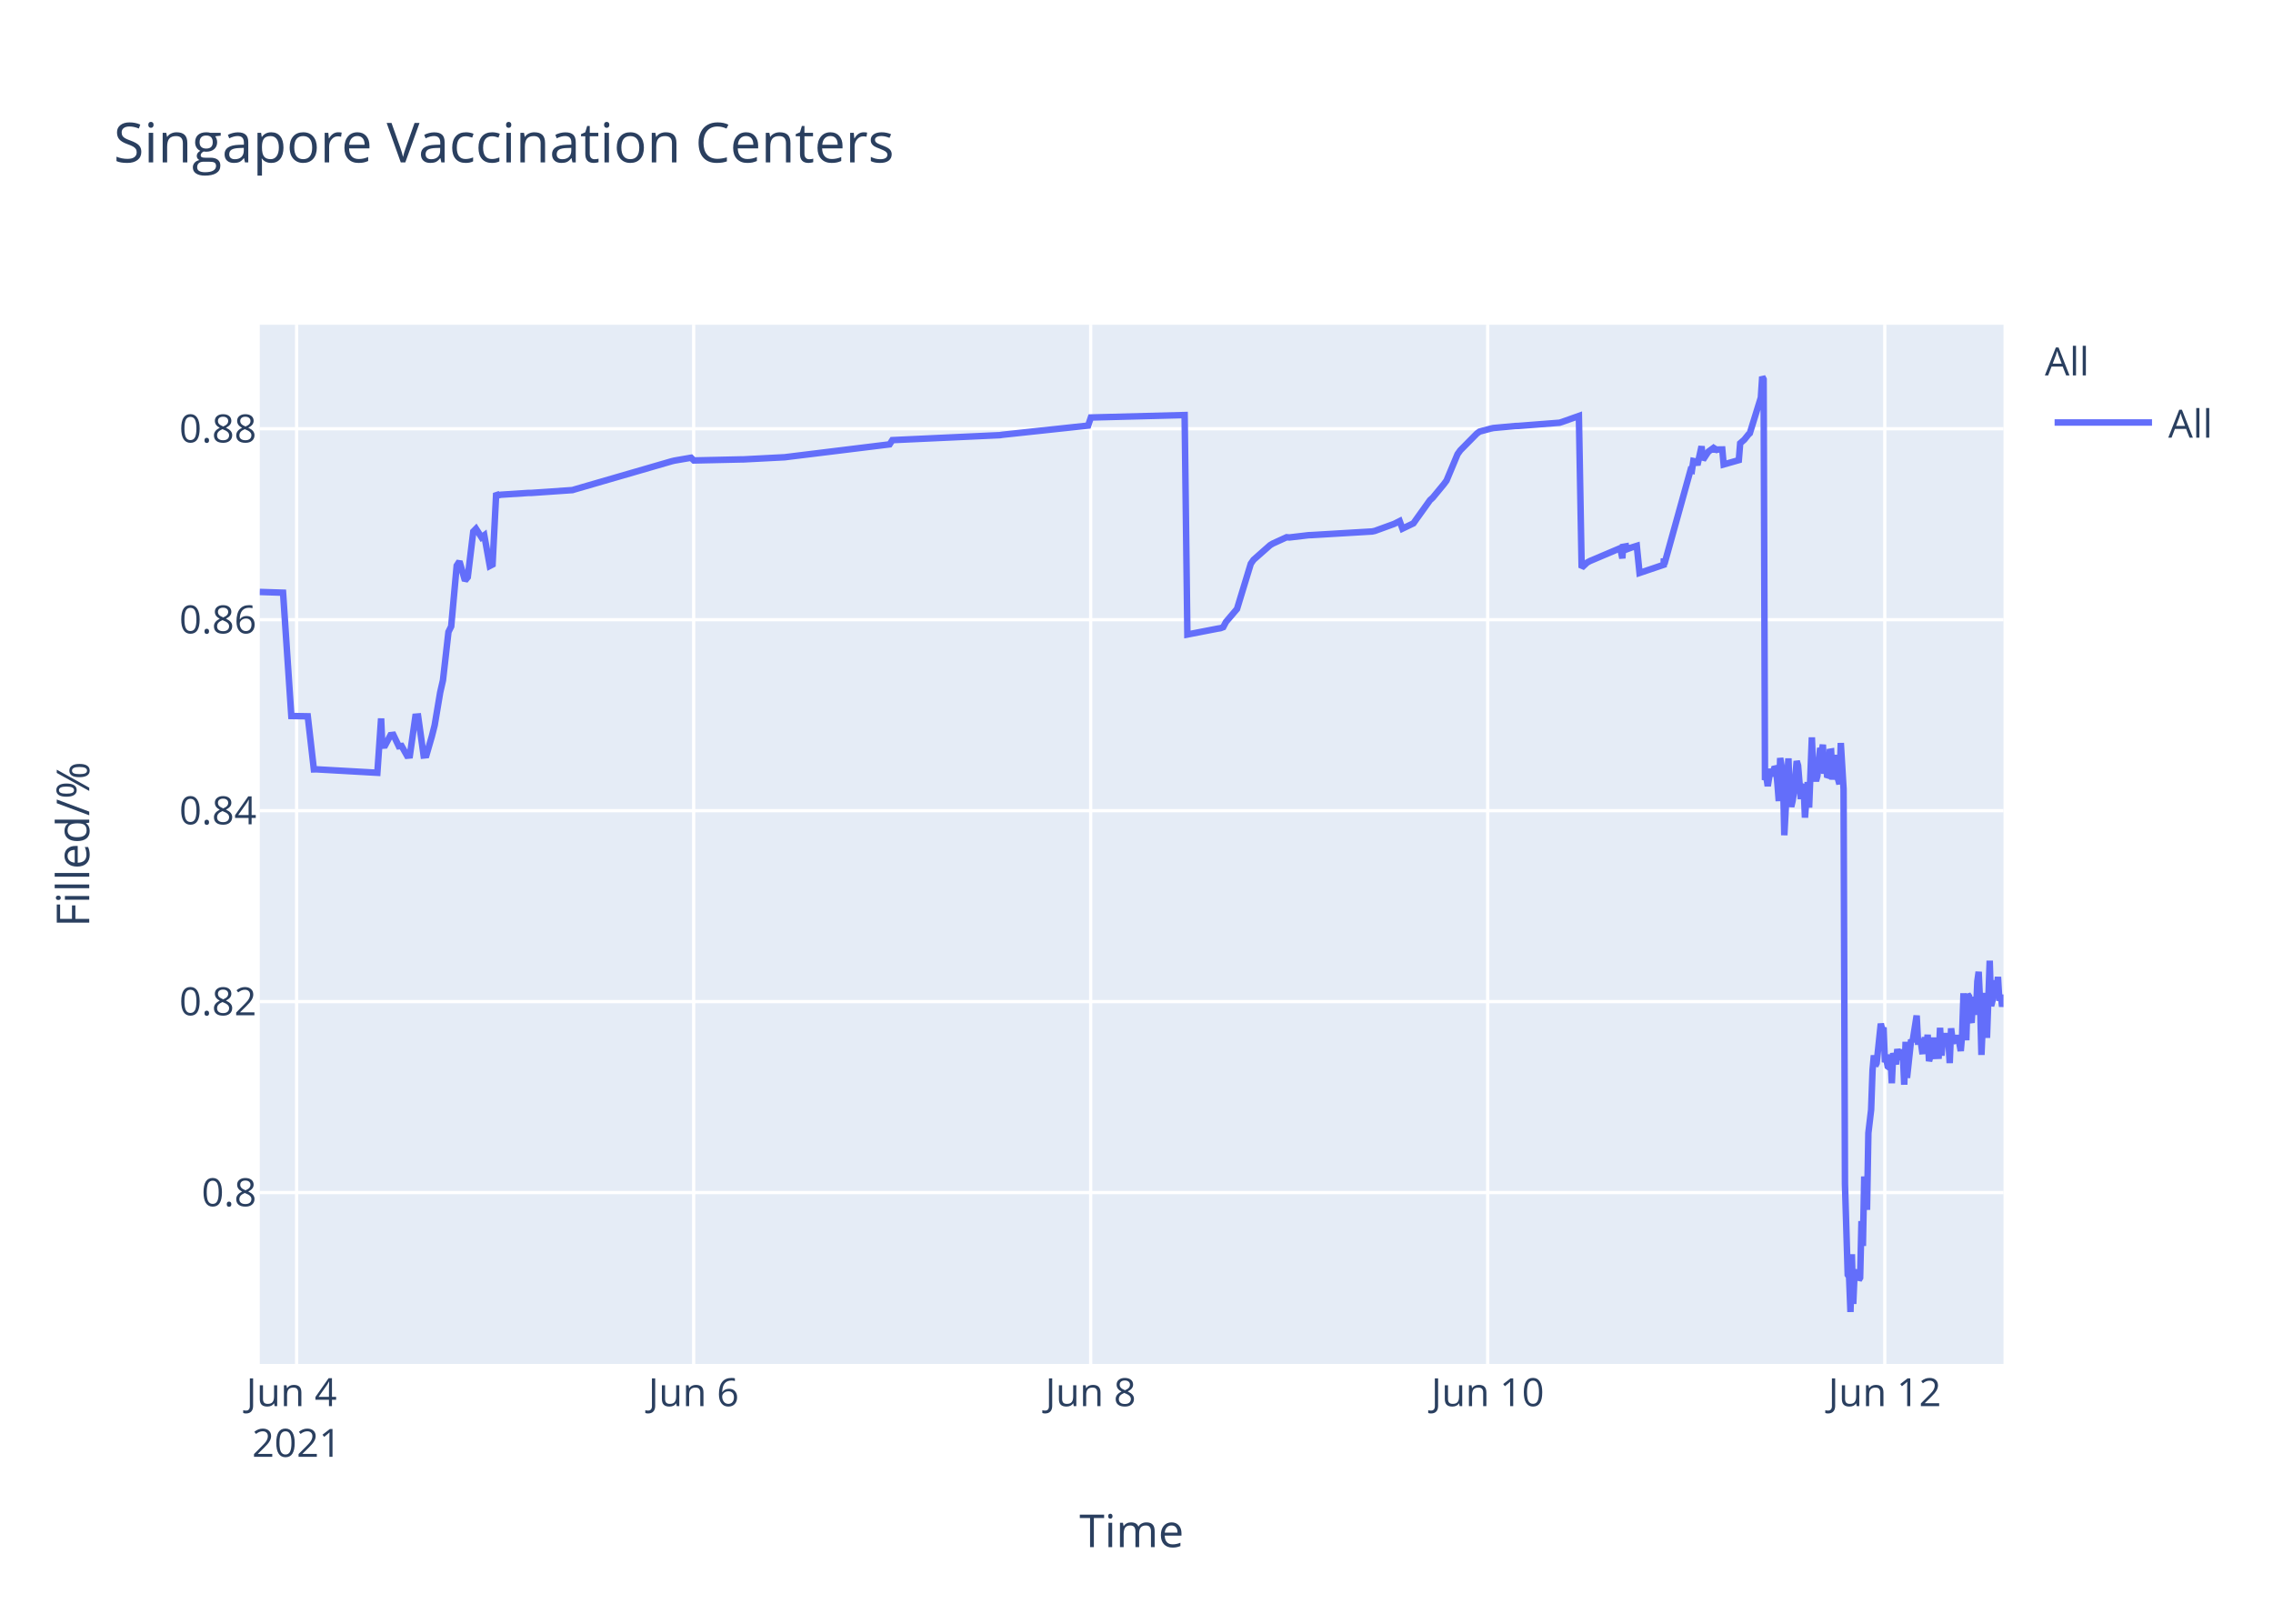
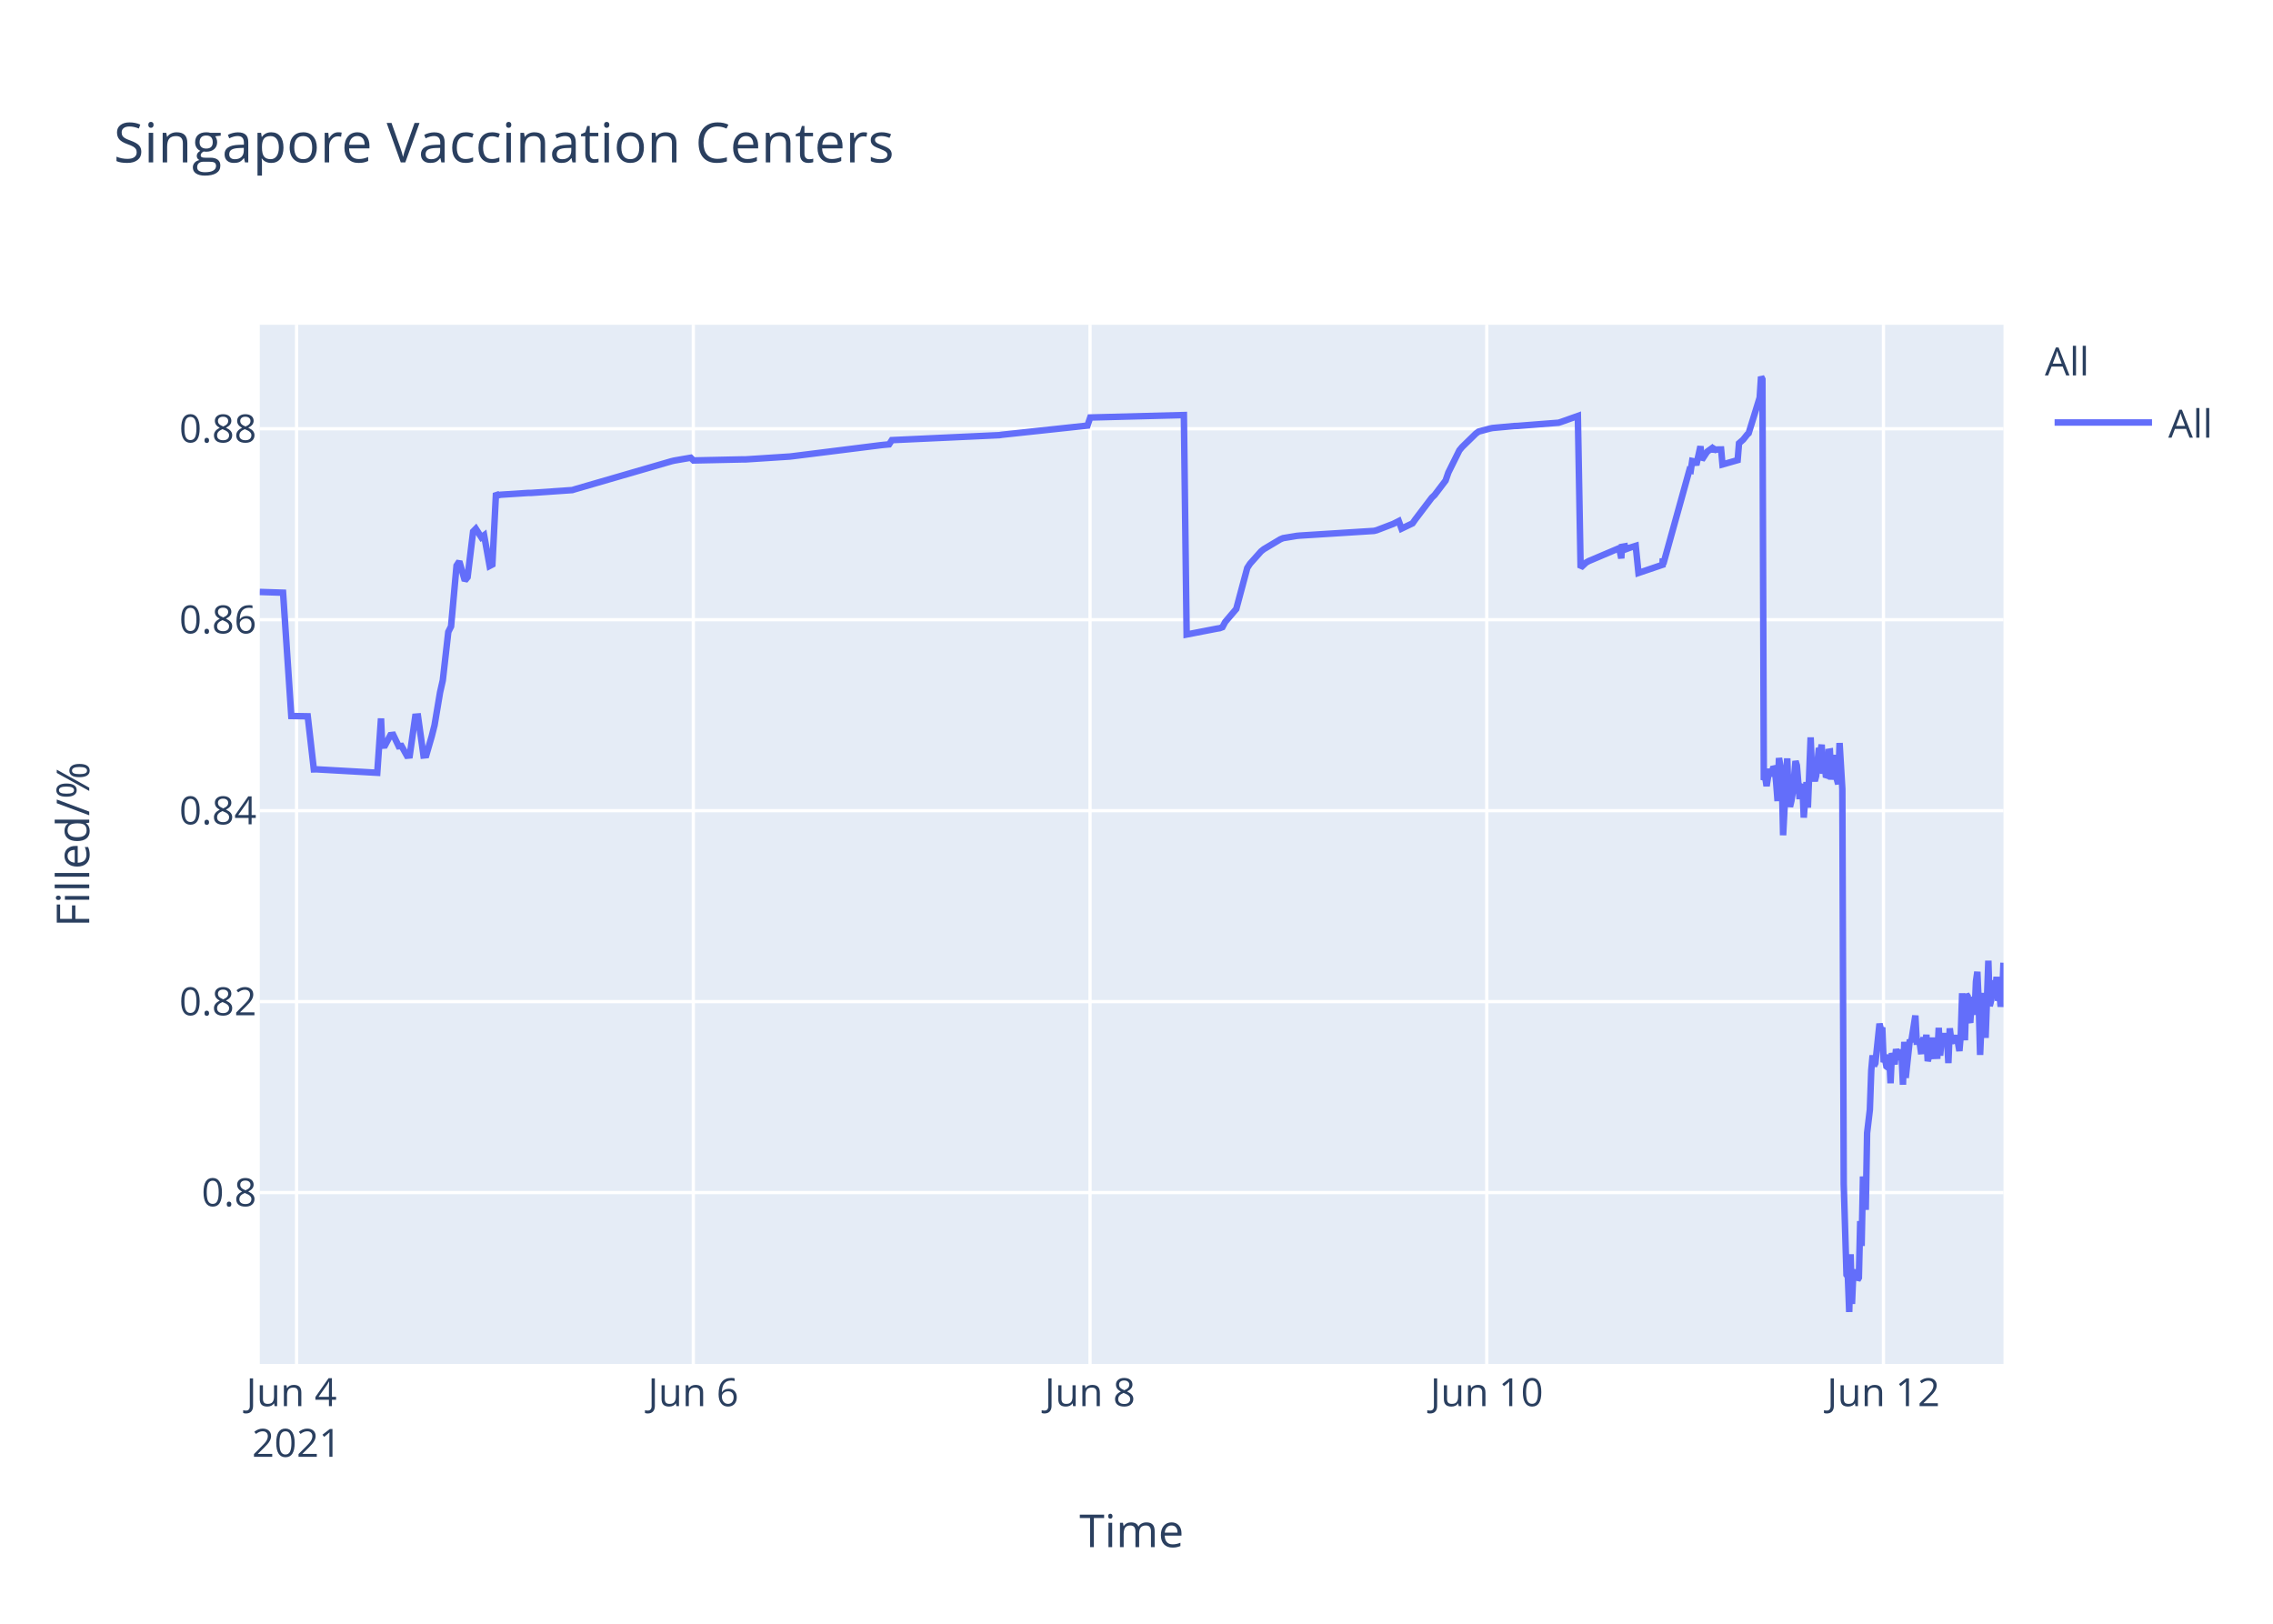
<svg xmlns="http://www.w3.org/2000/svg" class="main-svg" width="700" height="500" style="" viewBox="0 0 700 500">
  <rect x="0" y="0" width="700" height="500" style="fill: rgb(255, 255, 255); fill-opacity: 1;" />
-   <defs id="defs-17ac6e">
+   <defs id="defs-8a94d0">
    <g class="clips">
-       <clipPath id="clip17ac6exyplot" class="plotclip">
+       <clipPath id="clip8a94d0xyplot" class="plotclip">
        <rect width="537" height="320" />
      </clipPath>
-       <clipPath class="axesclip" id="clip17ac6ex">
+       <clipPath class="axesclip" id="clip8a94d0x">
        <rect x="80" y="0" width="537" height="500" />
      </clipPath>
-       <clipPath class="axesclip" id="clip17ac6ey">
+       <clipPath class="axesclip" id="clip8a94d0y">
        <rect x="0" y="100" width="700" height="320" />
      </clipPath>
-       <clipPath class="axesclip" id="clip17ac6exy">
+       <clipPath class="axesclip" id="clip8a94d0xy">
        <rect x="80" y="100" width="537" height="320" />
      </clipPath>
    </g>
    <g class="gradients" />
  </defs>
  <g class="bglayer">
    <rect class="bg" x="80" y="100" width="537" height="320" style="fill: rgb(229, 236, 246); fill-opacity: 1; stroke-width: 0;" />
  </g>
  <g class="layer-below">
    <g class="imagelayer" />
    <g class="shapelayer" />
  </g>
  <g class="cartesianlayer">
    <g class="subplot xy">
      <g class="layer-subplot">
        <g class="shapelayer" />
        <g class="imagelayer" />
      </g>
      <g class="gridlayer">
        <g class="x">
-           <path class="xgrid crisp" transform="translate(91.35,0)" d="M0,100v320" style="stroke: rgb(255, 255, 255); stroke-opacity: 1; stroke-width: 1px;" />
-           <path class="xgrid crisp" transform="translate(213.62,0)" d="M0,100v320" style="stroke: rgb(255, 255, 255); stroke-opacity: 1; stroke-width: 1px;" />
-           <path class="xgrid crisp" transform="translate(335.89,0)" d="M0,100v320" style="stroke: rgb(255, 255, 255); stroke-opacity: 1; stroke-width: 1px;" />
-           <path class="xgrid crisp" transform="translate(458.16,0)" d="M0,100v320" style="stroke: rgb(255, 255, 255); stroke-opacity: 1; stroke-width: 1px;" />
-           <path class="xgrid crisp" transform="translate(580.44,0)" d="M0,100v320" style="stroke: rgb(255, 255, 255); stroke-opacity: 1; stroke-width: 1px;" />
+           <path class="xgrid crisp" transform="translate(91.34,0)" d="M0,100v320" style="stroke: rgb(255, 255, 255); stroke-opacity: 1; stroke-width: 1px;" />
+           <path class="xgrid crisp" transform="translate(213.52,0)" d="M0,100v320" style="stroke: rgb(255, 255, 255); stroke-opacity: 1; stroke-width: 1px;" />
+           <path class="xgrid crisp" transform="translate(335.69,0)" d="M0,100v320" style="stroke: rgb(255, 255, 255); stroke-opacity: 1; stroke-width: 1px;" />
+           <path class="xgrid crisp" transform="translate(457.87,0)" d="M0,100v320" style="stroke: rgb(255, 255, 255); stroke-opacity: 1; stroke-width: 1px;" />
+           <path class="xgrid crisp" transform="translate(580.04,0)" d="M0,100v320" style="stroke: rgb(255, 255, 255); stroke-opacity: 1; stroke-width: 1px;" />
        </g>
        <g class="y">
          <path class="ygrid crisp" transform="translate(0,367.23)" d="M80,0h537" style="stroke: rgb(255, 255, 255); stroke-opacity: 1; stroke-width: 1px;" />
          <path class="ygrid crisp" transform="translate(0,308.43)" d="M80,0h537" style="stroke: rgb(255, 255, 255); stroke-opacity: 1; stroke-width: 1px;" />
          <path class="ygrid crisp" transform="translate(0,249.63)" d="M80,0h537" style="stroke: rgb(255, 255, 255); stroke-opacity: 1; stroke-width: 1px;" />
          <path class="ygrid crisp" transform="translate(0,190.83)" d="M80,0h537" style="stroke: rgb(255, 255, 255); stroke-opacity: 1; stroke-width: 1px;" />
          <path class="ygrid crisp" transform="translate(0,132.03)" d="M80,0h537" style="stroke: rgb(255, 255, 255); stroke-opacity: 1; stroke-width: 1px;" />
        </g>
      </g>
      <g class="zerolinelayer" />
      <path class="xlines-below" />
      <path class="ylines-below" />
      <g class="overlines-below" />
      <g class="xaxislayer-below" />
      <g class="yaxislayer-below" />
      <g class="overaxes-below" />
-       <g class="plot" transform="translate(80,100)" clip-path="url('#clip17ac6exyplot')">
+       <g class="plot" transform="translate(80,100)" clip-path="url('#clip8a94d0xyplot')">
        <g class="scatterlayer mlayer">
-           <g class="trace scatter tracedf7493" style="stroke-miterlimit: 2; opacity: 1;">
+           <g class="trace scatter trace25ad38" style="stroke-miterlimit: 2; opacity: 1;">
            <g class="fills" />
            <g class="errorbars" />
            <g class="lines">
-               <path class="js-line" d="M0,82.28L7.17,82.51L9.72,120.48L14.78,120.57L16.66,136.92L17.45,136.9L36.21,137.96L37.37,121.23L37.73,129.62L38.58,129.56L40.27,126.37L41.13,126.27L42.82,129.79L43.67,129.7L45.37,132.71L46.22,132.63L47.92,120.69L48.77,120.62L50.46,132.64L51.31,132.55L53.01,126.68L53.86,123.32L55.56,113.21L56.41,109.51L58.11,94.58L58.95,92.89L60.65,74.17L61.5,72.87L63.2,78.78L64.05,77.73L65.75,63.68L66.59,62.82L68.29,65.47L69.14,64.83L70.84,74.27L71.69,73.83L72.81,51.83L73.39,52.53L74.24,52.34L82.73,51.79L83.58,51.79L96.31,50.91L97.16,50.65L126.88,42.03L127.73,41.83L132.83,40.95L133.68,41.79L148.11,41.47L148.96,41.46L161.69,40.8L162.54,40.69L193.96,36.83L194.81,35.53L227.92,34L228.77,33.87L255.1,31.05L255.95,28.56L284.82,27.81L285.67,95.38L295.03,93.57L295.86,93.44L296.71,93.12L297.55,91.51L300.1,88.51L300.95,87.52L305.2,73.59L306.04,72.39L311.14,67.88L311.99,67.37L316.24,65.43L317.08,65.5L323.03,64.8L323.88,64.77L342.56,63.66L343.41,63.48L349.35,61.32L350.2,60.89L351.05,60.46L351.9,62.78L355.29,61.15L356.14,59.94L360.39,54.01L361.24,53.24L364.63,49.13L365.48,47.98L368.88,39.84L369.73,38.66L374.82,33.5L375.67,32.89L379.07,31.98L379.92,31.8L386.71,31.18L387.56,31.16L400.29,30.17L401.14,29.9L406.24,28.09L407.09,74.81L408.79,73.22L409.64,72.76L418.13,69.16L418.98,68.8L419.63,71.93L419.83,68.39L420.64,68.25L420.68,69.25L421.48,67.95L421.53,68.94L422.37,68.62L424.07,68.09L424.92,76.43L432.36,73.91L432.39,72.31L432.43,72.03L432.56,73.74L440.63,44.74L441.05,44.87L441.48,41.95L442.33,42.12L442.75,43.2L444.02,37.43L444.45,41.6L445.72,39.66L446.15,39.05L447.42,38.13L447.85,38.96L448.27,38.26L448.7,38.53L449.12,38.42L450.4,38.4L450.82,43.02L455.49,41.69L455.91,36.5L456.76,35.76L457.18,35.39L458.46,33.79L458.88,33.41L462.28,22.43L462.7,16L463.13,16.8L463.55,140.18L463.98,139.22L464.4,142.07L465.25,136.79L465.68,138.99L466.53,136.15L466.95,136.63L467.38,141.25L467.8,146.68L468.23,133.42L469.07,138.09L469.5,157.2L470.77,133.53L471.2,145.44L471.62,148.42L472.04,146.68L472.47,144.02L473.32,134.36L473.74,135.71L474.59,146.05L475.02,142.1L475.44,141.74L475.86,151.77L476.71,140.84L477.14,148.68L477.99,127.07L478.41,137.58L479.26,140.49L479.69,138.92L480.54,130.34L480.96,131.67L481.38,129.31L481.81,138.25L482.23,134.05L482.66,138.68L483.08,138.81L483.51,131.49L483.93,131.42L484.36,140.05L485.2,132.48L485.63,138.41L486.48,141.46L486.9,128.79L487.75,142.96L488.18,264.58L489.03,292.55L489.45,293.12L489.88,304L490.31,286.22L490.73,301.52L491.15,291.75L491.57,292.1L492,291.07L492.43,294.16L492.85,293.46L493.27,276.02L493.7,283.67L494.12,262.28L494.97,272.54L495.39,248.89L496.24,241.71L496.67,229.6L497.09,224.98L497.52,228.24L497.94,227.36L499.22,215.22L499.64,217.06L500.06,216.4L500.49,227.08L500.91,226.08L501.34,228.38L501.77,228.68L502.19,224.72L502.61,233.57L503.04,224.28L503.89,227.75L504.31,223.07L505.16,226.33L505.59,223.26L506.01,224.52L506.43,234.01L506.86,220.81L507.29,231.91L508.56,220.15L508.98,220.86L510.26,212.72L510.68,220.76L511.53,220.72L511.95,223.7L512.38,223.67L512.8,219.37L513.23,223.08L513.65,218.62L514.07,226.76L514.5,225.2L514.93,224.19L515.35,219.51L515.77,225.16L517.05,225.11L517.47,216.49L517.9,225.05L518.32,220.43L518.74,220.57L519.17,218.19L519.59,220.92L520.02,219.84L520.44,227.36L520.87,216.65L521.29,220.1L521.72,220.01L522.57,220.98L522.99,218.78L523.84,223.64L524.26,218.66L524.69,205.85L525.12,215.25L525.54,220.32L525.96,206.18L526.39,206.81L526.81,214.16L527.24,214.11L527.66,206.99L528.52,212.47L528.94,202.23L529.36,199.24L529.79,208.71L530.21,224.84L530.63,215.2L531.06,214.49L531.48,205.74L531.91,219.6L532.76,195.82L533.18,209.77L533.6,208.24L534.03,203.32L534.45,202.05L534.88,205.17L535.3,200.81L535.73,208.16L536.15,206.35L536.58,209.96L537,207.44" style="vector-effect: non-scaling-stroke; fill: none; stroke: rgb(99, 110, 250); stroke-opacity: 1; stroke-width: 2px; opacity: 1;" />
+               <path class="js-line" d="M0,82.28L7.17,82.51L9.71,120.48L14.77,120.57L16.65,136.92L17.44,136.9L36.18,137.96L37.34,121.23L37.7,129.62L38.55,129.56L40.24,126.37L41.09,126.27L42.79,129.79L43.64,129.7L45.33,132.71L46.18,132.63L47.88,120.69L48.73,120.62L50.42,132.64L51.27,132.55L52.97,126.68L53.82,123.32L55.52,113.21L56.36,109.51L58.06,94.58L58.91,92.89L60.6,74.17L61.45,72.87L63.15,78.78L64,77.73L65.7,63.68L66.54,62.82L68.24,65.47L69.09,64.83L70.79,74.27L71.63,73.83L72.75,51.83L73.33,52.53L74.18,52.34L82.66,51.79L83.51,51.79L96.24,50.91L97.08,50.65L126.78,42.03L127.63,41.83L132.72,40.95L133.57,41.79L148.84,41.46L149.69,41.46L163.26,40.58L164.11,40.48L191.26,37.08L192.11,36.99L193.81,36.83L194.66,35.53L227.74,34L228.59,33.87L254.9,31.05L255.75,28.56L284.59,27.81L285.44,95.38L294.8,93.57L295.63,93.44L296.47,93.12L297.32,91.51L299.87,88.51L300.72,87.52L304.11,74.89L304.96,73.59L308.35,69.79L309.2,69.11L314.29,66.07L315.14,65.71L319.38,65.01L320.23,64.93L343.14,63.48L343.98,63.27L349.07,61.32L349.92,60.89L350.77,60.46L351.62,62.78L355.01,61.15L355.86,59.94L360.95,53.24L361.8,52.44L365.19,47.98L366.04,45.51L369.44,38.66L370.28,37.65L374.53,33.5L375.38,32.89L378.77,31.98L379.62,31.8L386.41,31.18L387.26,31.16L399.98,30.17L400.83,29.9L405.92,28.09L406.77,74.81L408.47,73.22L409.31,72.76L417.8,69.16L418.65,68.8L419.3,71.93L419.5,68.39L420.3,68.25L420.35,69.25L421.15,67.95L421.19,68.94L422.04,68.62L423.74,68.09L424.59,76.43L432.01,73.91L432.05,72.31L432.09,72.03L432.22,73.74L440.28,44.74L440.7,44.87L441.13,41.95L441.98,42.12L442.4,43.2L443.68,37.43L444.1,41.6L445.37,39.66L445.8,39.05L447.07,38.13L447.49,38.96L447.92,38.26L448.34,38.53L448.77,38.42L450.04,38.4L450.46,43.02L455.13,41.69L455.55,36.5L456.4,35.76L456.82,35.39L458.1,33.79L458.52,33.41L461.92,22.43L462.34,16L462.76,16.8L463.19,140.18L463.61,139.22L464.04,142.07L464.89,136.79L465.31,138.99L466.16,136.15L466.58,136.63L467.01,141.25L467.43,146.68L467.86,133.42L468.7,138.09L469.13,157.2L470.4,133.53L470.82,145.44L471.25,148.42L471.67,146.68L472.1,144.02L472.95,134.36L473.37,135.71L474.22,146.05L474.64,142.1L475.07,141.74L475.49,151.77L476.34,140.84L476.76,148.68L477.61,127.07L478.04,137.58L478.89,140.49L479.31,138.92L480.16,130.34L480.58,131.67L481.01,129.31L481.43,138.25L481.86,134.05L482.28,138.68L482.7,138.81L483.13,131.49L483.55,131.42L483.98,140.05L484.82,132.48L485.25,138.41L486.1,141.46L486.52,128.79L487.37,142.96L487.8,264.58L488.65,292.55L489.07,293.12L489.49,304L489.92,286.22L490.34,301.52L490.76,291.75L491.19,292.1L491.61,291.07L492.04,294.16L492.46,293.46L492.88,276.02L493.31,283.67L493.73,262.28L494.58,272.54L495,248.89L495.85,241.71L496.28,229.6L496.7,224.98L497.13,228.24L497.55,227.36L498.82,215.22L499.25,217.06L499.67,216.4L500.1,227.08L500.52,226.08L500.94,228.38L501.37,228.68L501.79,224.72L502.22,233.57L502.64,224.28L503.49,227.75L503.91,223.07L504.76,226.33L505.19,223.26L505.61,224.52L506.04,234.01L506.46,220.81L506.89,231.91L508.16,220.15L508.58,220.86L509.86,212.72L510.28,220.76L511.13,220.72L511.55,223.7L511.98,223.67L512.4,219.37L512.82,223.08L513.25,218.62L513.67,226.76L514.1,225.2L514.52,224.19L514.95,219.51L515.37,225.16L516.64,225.11L517.06,216.49L517.49,225.05L517.91,220.43L518.34,220.57L518.76,218.19L519.19,220.92L519.61,219.84L520.03,227.36L520.46,216.65L520.88,220.1L521.31,220.01L522.15,220.98L522.58,218.78L523.43,223.64L523.85,218.66L524.27,205.85L524.7,215.25L525.12,220.32L525.55,206.18L525.97,206.81L526.4,214.16L526.82,214.11L527.25,206.99L528.1,212.47L528.52,202.23L528.95,199.24L529.37,208.71L529.8,224.84L530.21,215.2L530.64,214.49L531.06,205.74L531.49,219.6L532.34,195.82L532.76,209.77L533.18,208.24L533.61,203.32L534.03,202.05L534.46,205.17L534.88,200.81L535.3,208.16L535.73,206.35L536.15,209.96L536.58,207.44L537,196.45" style="vector-effect: non-scaling-stroke; fill: none; stroke: rgb(99, 110, 250); stroke-opacity: 1; stroke-width: 2px; opacity: 1;" />
            </g>
            <g class="points" />
            <g class="text" />
          </g>
        </g>
      </g>
      <g class="overplot" />
      <path class="xlines-above crisp" d="M0,0" style="fill: none;" />
      <path class="ylines-above crisp" d="M0,0" style="fill: none;" />
      <g class="overlines-above" />
      <g class="xaxislayer-above">
        <g class="xtick">
-           <text text-anchor="middle" x="0" y="433" transform="translate(91.35,0)" style="font-family: 'Open Sans', verdana, arial, sans-serif; font-size: 12px; fill: rgb(42, 63, 95); fill-opacity: 1; white-space: pre;">
+           <text text-anchor="middle" x="0" y="433" transform="translate(91.34,0)" style="font-family: 'Open Sans', verdana, arial, sans-serif; font-size: 12px; fill: rgb(42, 63, 95); fill-opacity: 1; white-space: pre;">
            <tspan class="line" dy="0em" x="0" y="433">Jun 4</tspan>
            <tspan class="line" dy="1.3em" x="0" y="433">2021</tspan>
          </text>
        </g>
        <g class="xtick">
-           <text text-anchor="middle" x="0" y="433" transform="translate(213.62,0)" style="font-family: 'Open Sans', verdana, arial, sans-serif; font-size: 12px; fill: rgb(42, 63, 95); fill-opacity: 1; white-space: pre;">Jun 6</text>
+           <text text-anchor="middle" x="0" y="433" transform="translate(213.52,0)" style="font-family: 'Open Sans', verdana, arial, sans-serif; font-size: 12px; fill: rgb(42, 63, 95); fill-opacity: 1; white-space: pre;">Jun 6</text>
        </g>
        <g class="xtick">
-           <text text-anchor="middle" x="0" y="433" transform="translate(335.89,0)" style="font-family: 'Open Sans', verdana, arial, sans-serif; font-size: 12px; fill: rgb(42, 63, 95); fill-opacity: 1; white-space: pre;">Jun 8</text>
+           <text text-anchor="middle" x="0" y="433" transform="translate(335.69,0)" style="font-family: 'Open Sans', verdana, arial, sans-serif; font-size: 12px; fill: rgb(42, 63, 95); fill-opacity: 1; white-space: pre;">Jun 8</text>
        </g>
        <g class="xtick">
-           <text text-anchor="middle" x="0" y="433" transform="translate(458.16,0)" style="font-family: 'Open Sans', verdana, arial, sans-serif; font-size: 12px; fill: rgb(42, 63, 95); fill-opacity: 1; white-space: pre;">Jun 10</text>
+           <text text-anchor="middle" x="0" y="433" transform="translate(457.87,0)" style="font-family: 'Open Sans', verdana, arial, sans-serif; font-size: 12px; fill: rgb(42, 63, 95); fill-opacity: 1; white-space: pre;">Jun 10</text>
        </g>
        <g class="xtick">
-           <text text-anchor="middle" x="0" y="433" transform="translate(580.44,0)" style="font-family: 'Open Sans', verdana, arial, sans-serif; font-size: 12px; fill: rgb(42, 63, 95); fill-opacity: 1; white-space: pre;">Jun 12</text>
+           <text text-anchor="middle" x="0" y="433" transform="translate(580.04,0)" style="font-family: 'Open Sans', verdana, arial, sans-serif; font-size: 12px; fill: rgb(42, 63, 95); fill-opacity: 1; white-space: pre;">Jun 12</text>
        </g>
      </g>
      <g class="yaxislayer-above">
        <g class="ytick">
          <text text-anchor="end" x="79" y="4.2" transform="translate(0,367.23)" style="font-family: 'Open Sans', verdana, arial, sans-serif; font-size: 12px; fill: rgb(42, 63, 95); fill-opacity: 1; white-space: pre;">0.8</text>
        </g>
        <g class="ytick">
          <text text-anchor="end" x="79" y="4.2" transform="translate(0,308.43)" style="font-family: 'Open Sans', verdana, arial, sans-serif; font-size: 12px; fill: rgb(42, 63, 95); fill-opacity: 1; white-space: pre;">0.82</text>
        </g>
        <g class="ytick">
          <text text-anchor="end" x="79" y="4.2" transform="translate(0,249.63)" style="font-family: 'Open Sans', verdana, arial, sans-serif; font-size: 12px; fill: rgb(42, 63, 95); fill-opacity: 1; white-space: pre;">0.84</text>
        </g>
        <g class="ytick">
          <text text-anchor="end" x="79" y="4.2" transform="translate(0,190.83)" style="font-family: 'Open Sans', verdana, arial, sans-serif; font-size: 12px; fill: rgb(42, 63, 95); fill-opacity: 1; white-space: pre;">0.86</text>
        </g>
        <g class="ytick">
          <text text-anchor="end" x="79" y="4.2" transform="translate(0,132.03)" style="font-family: 'Open Sans', verdana, arial, sans-serif; font-size: 12px; fill: rgb(42, 63, 95); fill-opacity: 1; white-space: pre;">0.88</text>
        </g>
      </g>
      <g class="overaxes-above" />
    </g>
  </g>
  <g class="polarlayer" />
  <g class="ternarylayer" />
  <g class="geolayer" />
  <g class="funnelarealayer" />
  <g class="pielayer" />
  <g class="treemaplayer" />
  <g class="sunburstlayer" />
  <g class="glimages" />
-   <defs id="topdefs-17ac6e">
+   <defs id="topdefs-8a94d0">
    <g class="clips" />
-     <clipPath id="legend17ac6e">
+     <clipPath id="legend8a94d0">
      <rect width="60" height="45" x="0" y="0" />
    </clipPath>
  </defs>
  <g class="layer-above">
    <g class="imagelayer" />
    <g class="shapelayer" />
  </g>
  <g class="infolayer">
    <g class="legend" pointer-events="all" transform="translate(627.74,100)">
      <rect class="bg" shape-rendering="crispEdges" width="60" height="45" x="0" y="0" style="stroke: rgb(68, 68, 68); stroke-opacity: 1; fill: rgb(255, 255, 255); fill-opacity: 1; stroke-width: 0px;" />
-       <g class="scrollbox" transform="" clip-path="url('#legend17ac6e')">
+       <g class="scrollbox" transform="" clip-path="url('#legend8a94d0')">
        <text class="legendtitletext" text-anchor="start" x="2" y="15.6" style="font-family: 'Open Sans', verdana, arial, sans-serif; font-size: 12px; fill: rgb(42, 63, 95); fill-opacity: 1; white-space: pre;">All</text>
        <g class="groups" transform="">
          <g class="traces" transform="translate(0,30.1)" style="opacity: 1;">
            <text class="legendtext" text-anchor="start" x="40" y="4.68" style="font-family: 'Open Sans', verdana, arial, sans-serif; font-size: 12px; fill: rgb(42, 63, 95); fill-opacity: 1; white-space: pre;">All</text>
            <g class="layers" style="opacity: 1;">
              <g class="legendfill" />
              <g class="legendlines">
                <path class="js-line" d="M5,0h30" style="fill: none; stroke: rgb(99, 110, 250); stroke-opacity: 1; stroke-width: 2px;" />
              </g>
              <g class="legendsymbols">
                <g class="legendpoints" />
              </g>
            </g>
            <rect class="legendtoggle" x="0" y="-9.5" width="54.891" height="19" style="fill: rgb(0, 0, 0); fill-opacity: 0;" />
          </g>
        </g>
      </g>
      <rect class="scrollbar" rx="20" ry="3" width="0" height="0" x="0" y="0" style="fill: rgb(128, 139, 164); fill-opacity: 1;" />
    </g>
    <g class="g-gtitle">
      <text class="gtitle" x="35" y="50" text-anchor="start" dy="0em" style="font-family: 'Open Sans', verdana, arial, sans-serif; font-size: 17px; fill: rgb(42, 63, 95); opacity: 1; font-weight: normal; white-space: pre;">Singapore Vaccination Centers</text>
    </g>
    <g class="g-xtitle">
      <text class="xtitle" x="348.5" y="476.409" text-anchor="middle" style="font-family: 'Open Sans', verdana, arial, sans-serif; font-size: 14px; fill: rgb(42, 63, 95); opacity: 1; font-weight: normal; white-space: pre;">Time</text>
    </g>
    <g class="g-ytitle">
      <text class="ytitle" transform="rotate(-90,27.48125,260)" x="27.481" y="260" text-anchor="middle" style="font-family: 'Open Sans', verdana, arial, sans-serif; font-size: 14px; fill: rgb(42, 63, 95); opacity: 1; font-weight: normal; white-space: pre;">Filled/%</text>
    </g>
  </g>
</svg>
